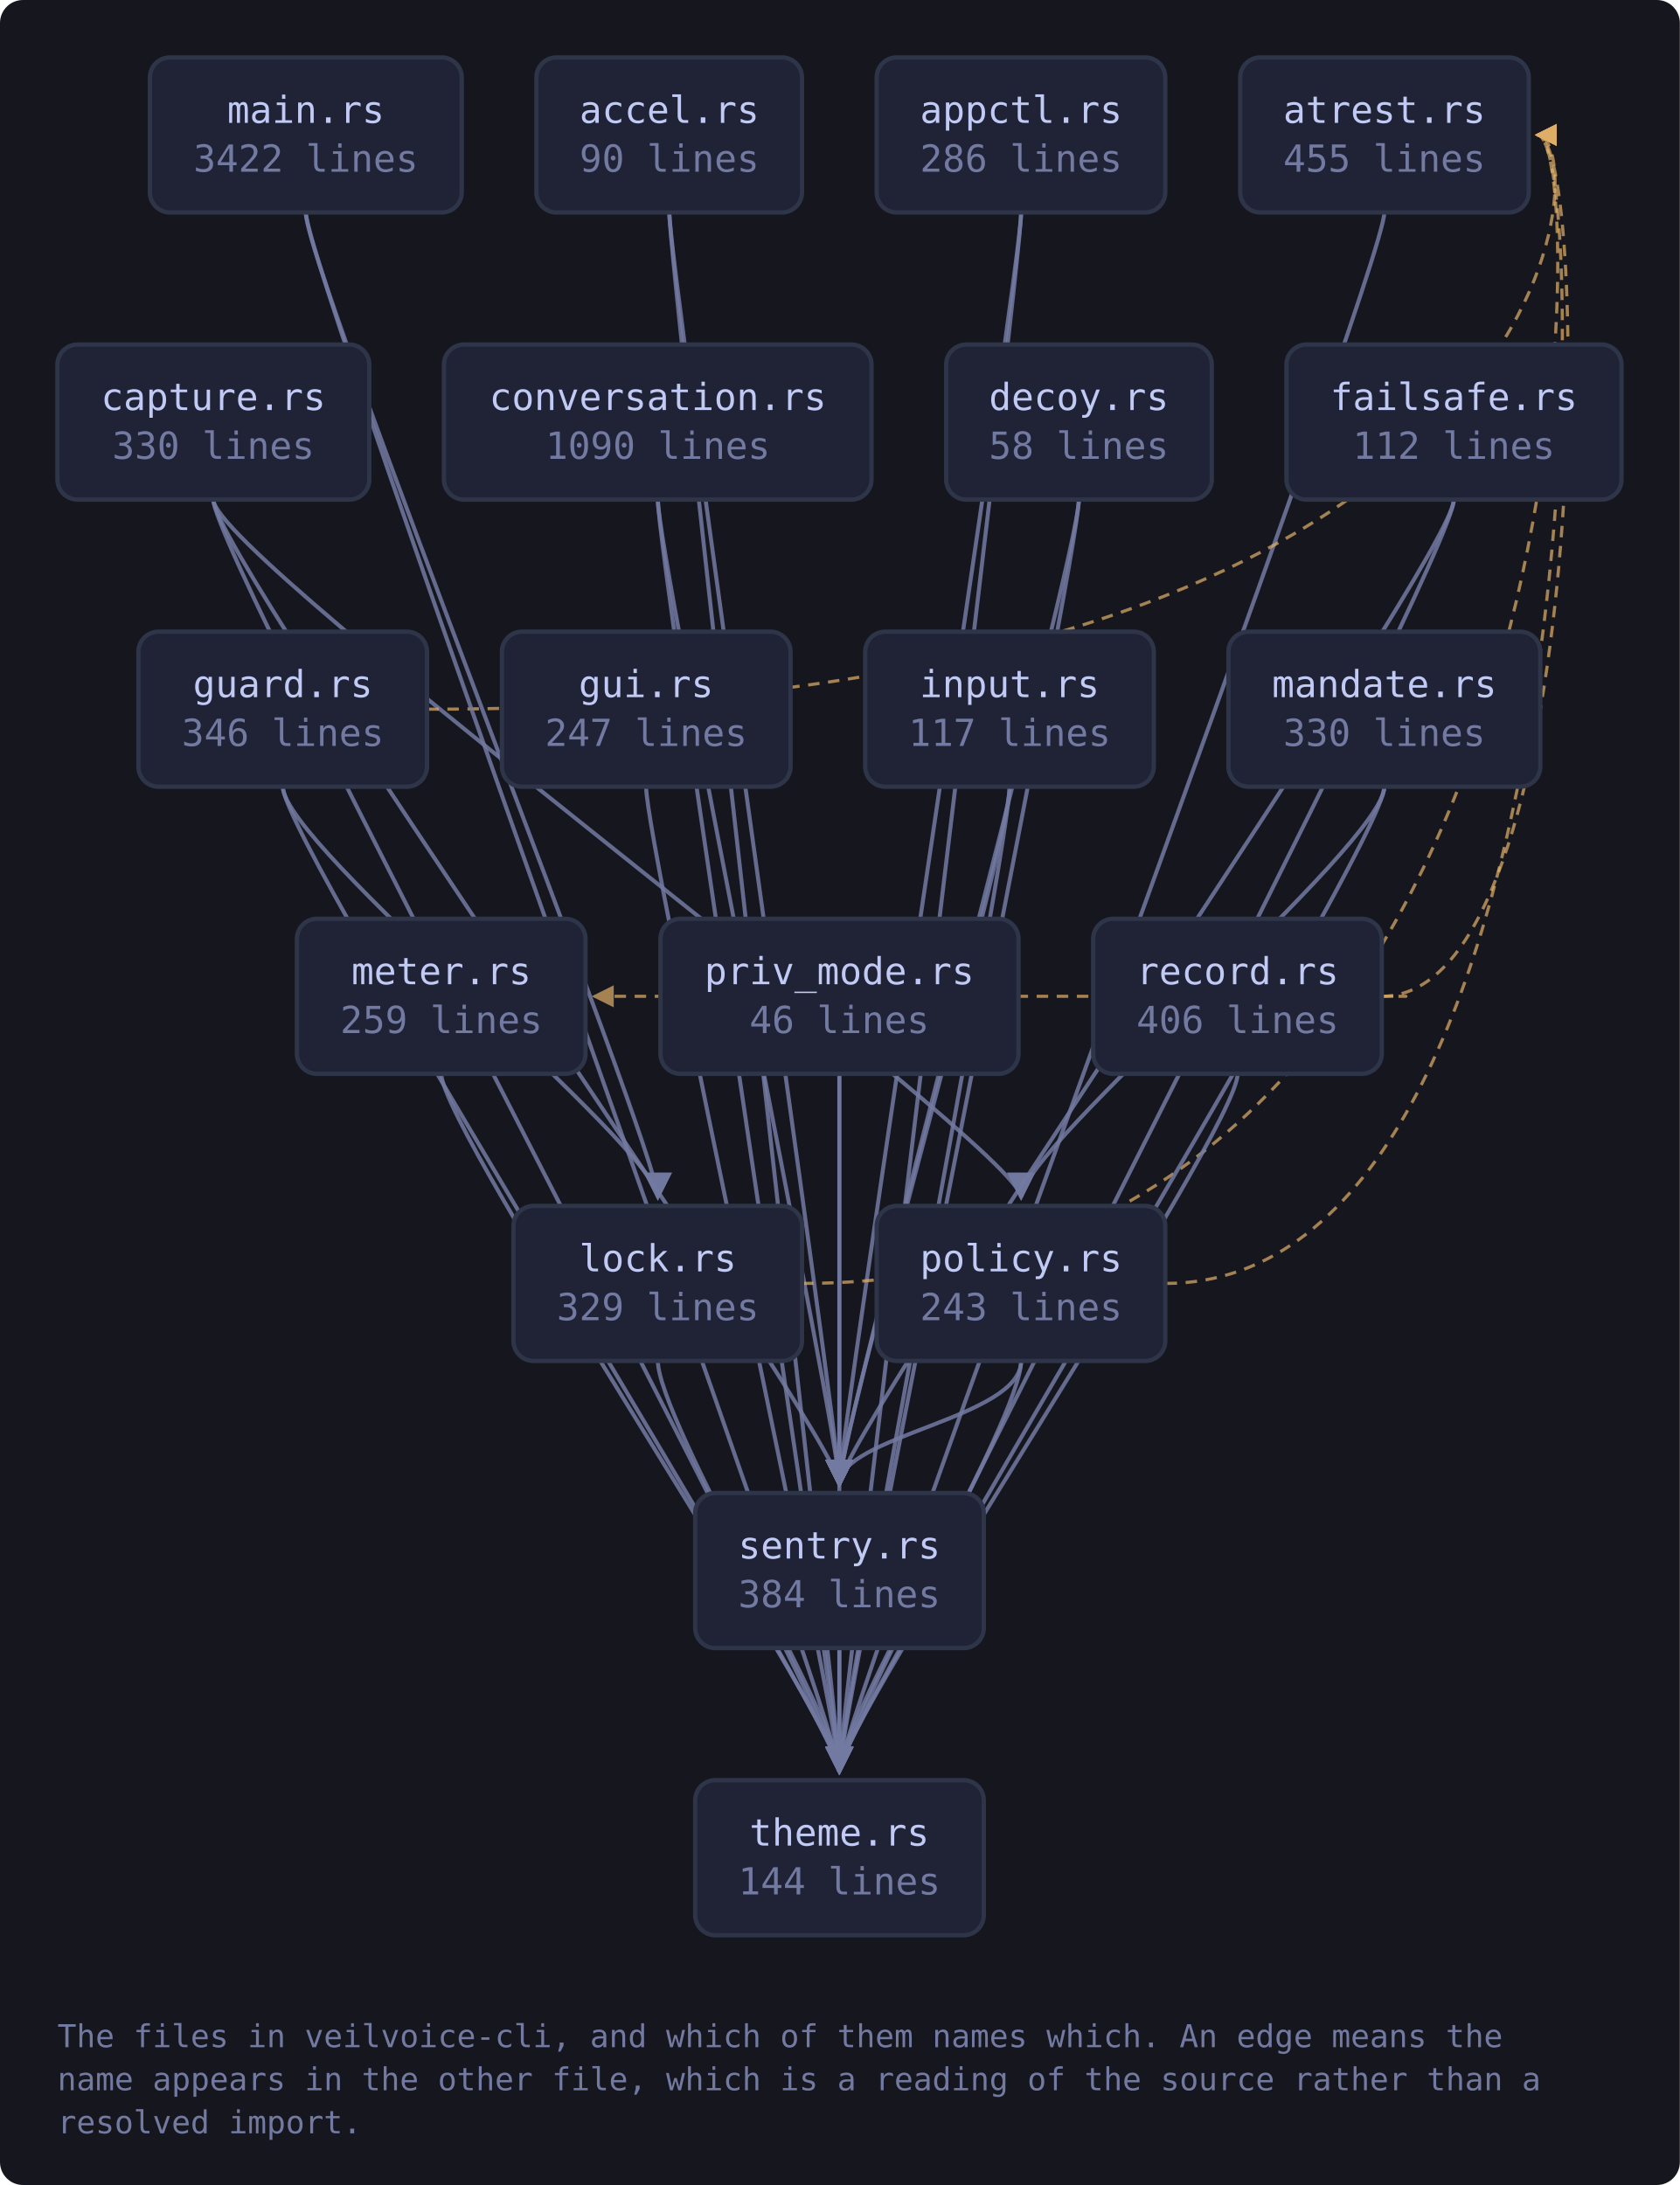
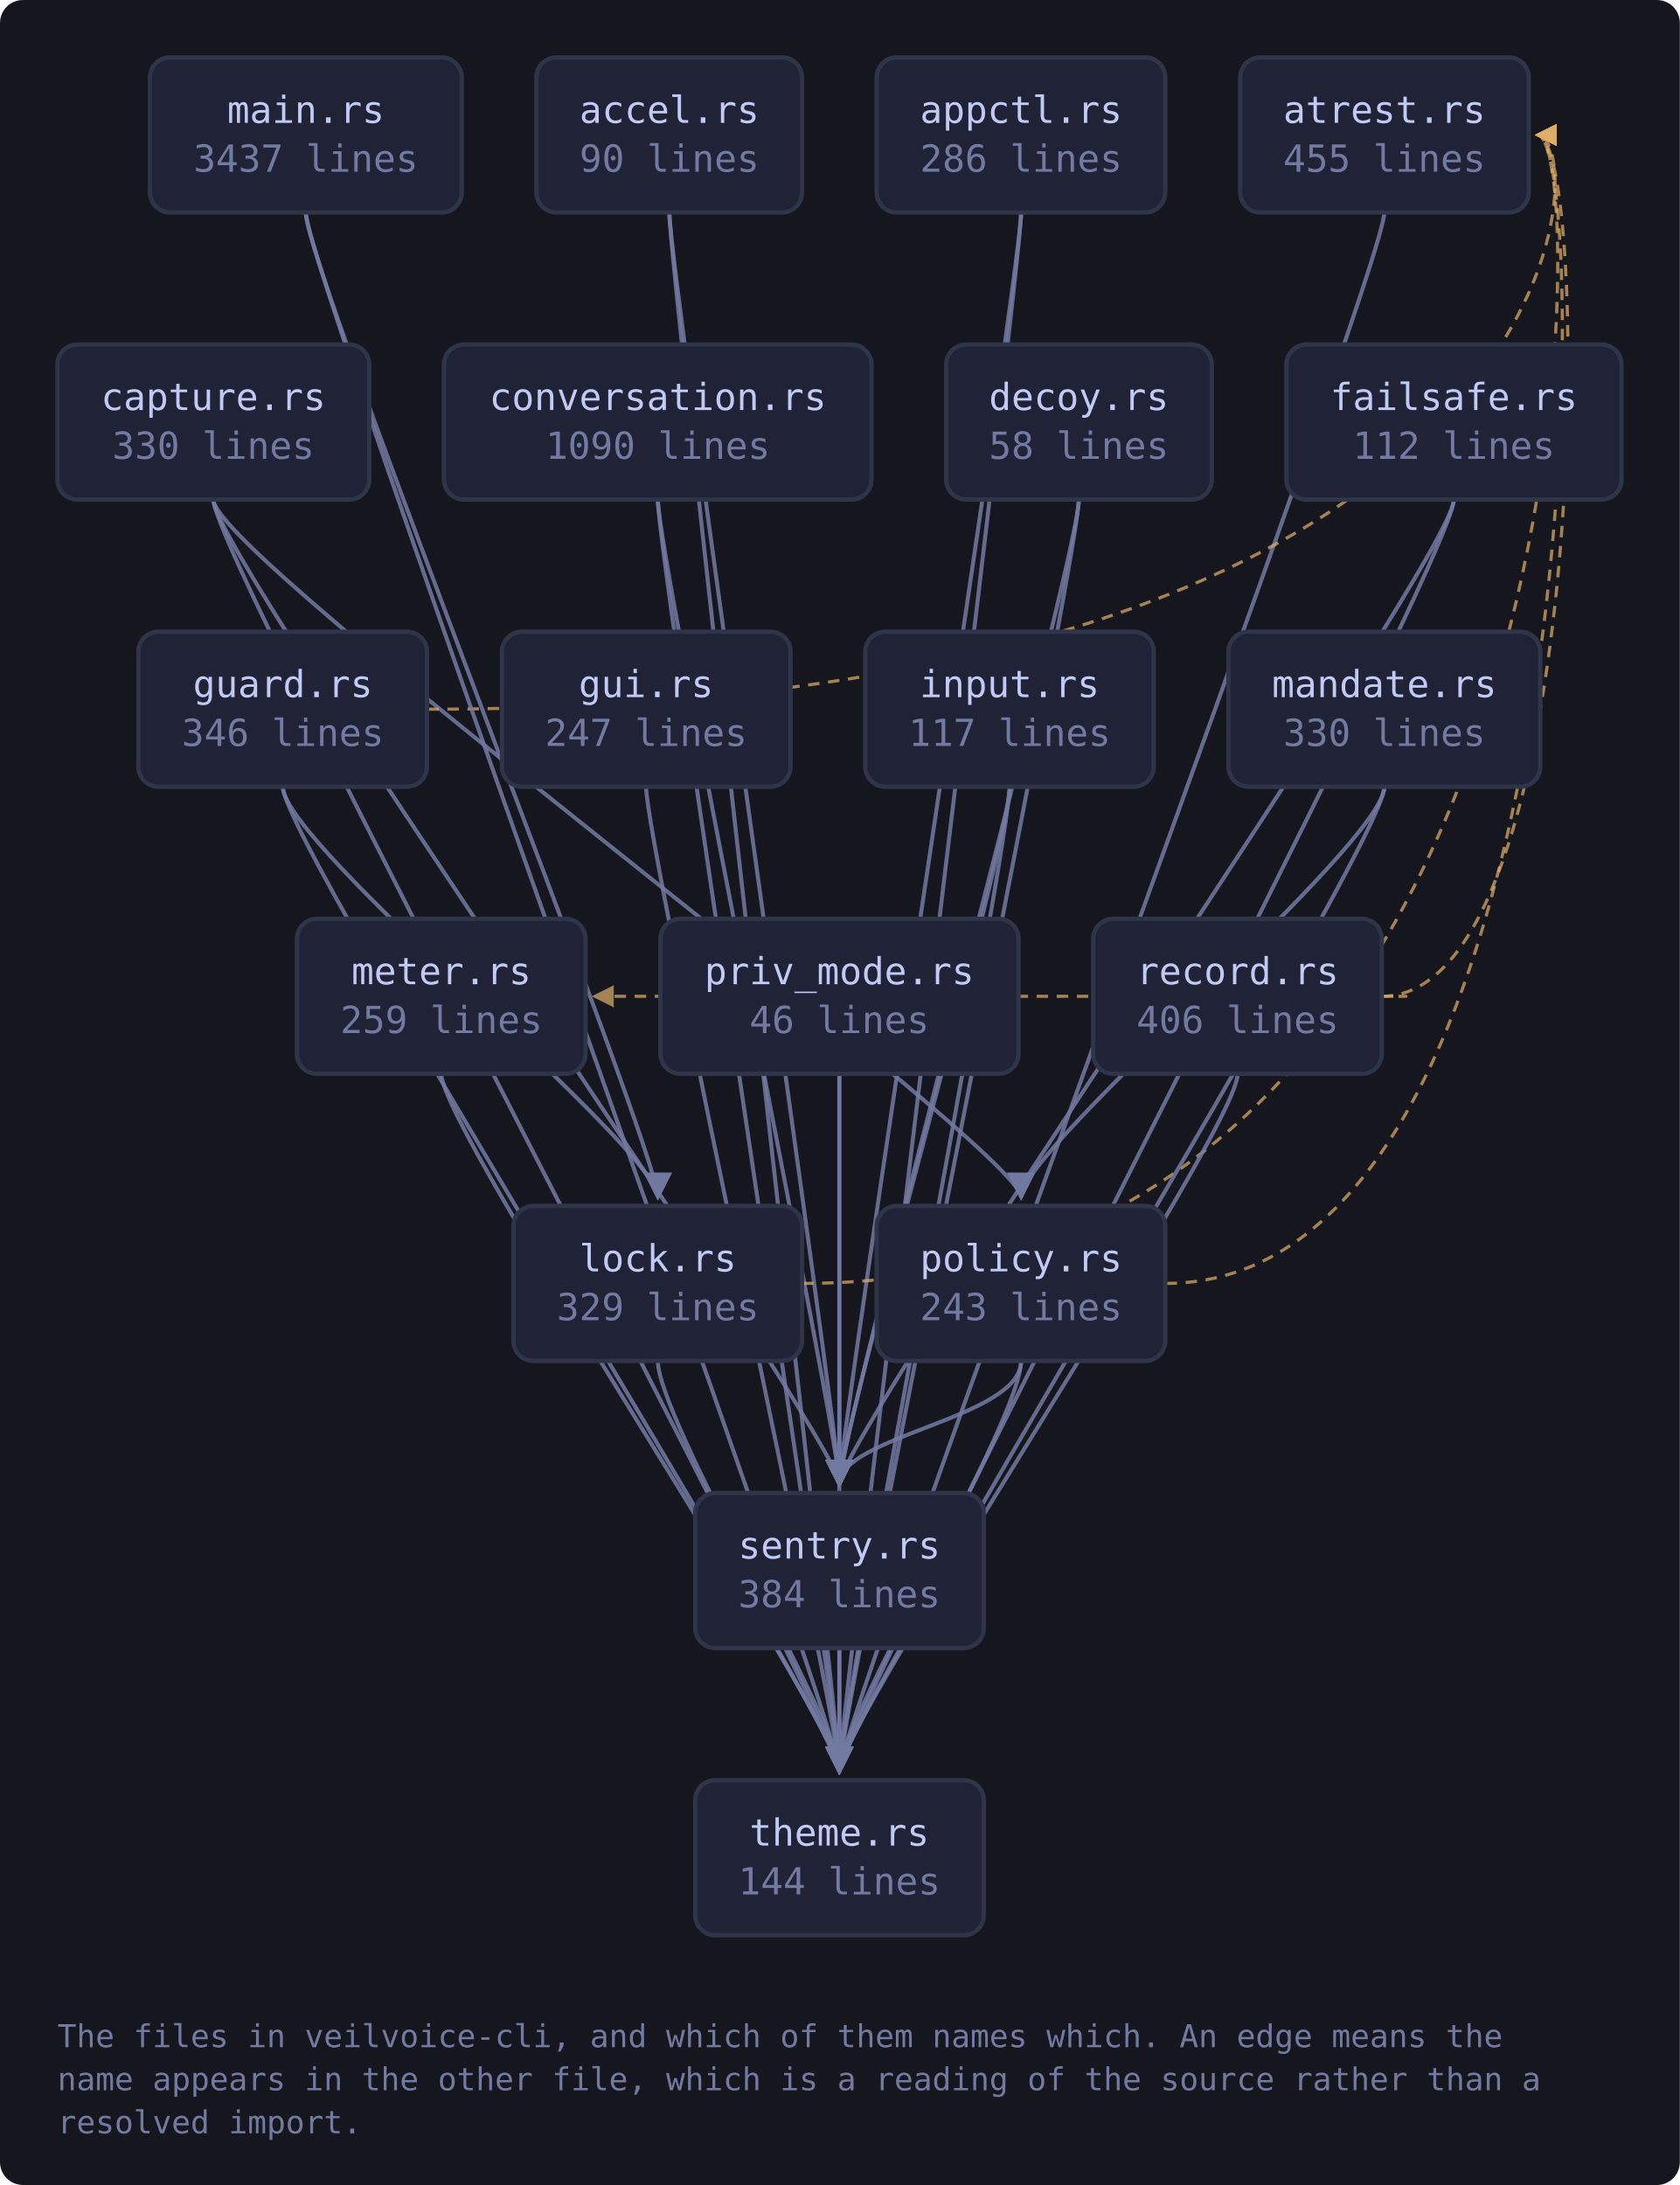
<svg xmlns="http://www.w3.org/2000/svg" viewBox="0 0 585 761" width="585" height="761" style="max-width:100%;height:auto" role="img" aria-label="flowchart">
  <defs>
    <marker id="a-muted" viewBox="0 0 8 8" refX="7" refY="4" markerWidth="7" markerHeight="7" orient="auto-start-reverse">
      <path d="M0 0 L8 4 L0 8 z" fill="var(--muted, #737aa2)" />
    </marker>
    <marker id="a-warn" viewBox="0 0 8 8" refX="7" refY="4" markerWidth="7" markerHeight="7" orient="auto-start-reverse">
      <path d="M0 0 L8 4 L0 8 z" fill="var(--warn, #e0af68)" />
    </marker>
    <marker id="a-accent" viewBox="0 0 8 8" refX="7" refY="4" markerWidth="7" markerHeight="7" orient="auto-start-reverse">
      <path d="M0 0 L8 4 L0 8 z" fill="var(--accent, #7aa2f7)" />
    </marker>
    <marker id="a-cyan" viewBox="0 0 8 8" refX="7" refY="4" markerWidth="7" markerHeight="7" orient="auto-start-reverse">
      <path d="M0 0 L8 4 L0 8 z" fill="var(--cyan, #7dcfff)" />
    </marker>
    <marker id="a-accent-2" viewBox="0 0 8 8" refX="7" refY="4" markerWidth="7" markerHeight="7" orient="auto-start-reverse">
      <path d="M0 0 L8 4 L0 8 z" fill="var(--accent-2, #bb9af7)" />
    </marker>
  </defs>
  <rect x="0" y="0" width="585" height="761" fill="var(--bg-inset, #16161e)" rx="8" />
  <path d="M233.1 74.0 C 233.1 94.0, 292.3 500.0, 292.3 517.0" fill="none" stroke="var(--muted, #737aa2)" stroke-width="1.4" opacity="0.85" marker-end="url(#a-muted)" />
  <path d="M233.1 74.0 C 233.1 94.0, 292.3 600.0, 292.3 617.0" fill="none" stroke="var(--muted, #737aa2)" stroke-width="1.4" opacity="0.85" marker-end="url(#a-muted)" />
  <path d="M355.6 74.0 C 355.6 94.0, 292.3 500.0, 292.3 517.0" fill="none" stroke="var(--muted, #737aa2)" stroke-width="1.4" opacity="0.85" marker-end="url(#a-muted)" />
  <path d="M355.6 74.0 C 355.6 94.0, 292.3 600.0, 292.3 617.0" fill="none" stroke="var(--muted, #737aa2)" stroke-width="1.4" opacity="0.85" marker-end="url(#a-muted)" />
  <path d="M482.1 74.0 C 482.1 94.0, 292.3 600.0, 292.3 617.0" fill="none" stroke="var(--muted, #737aa2)" stroke-width="1.4" opacity="0.85" marker-end="url(#a-muted)" />
  <path d="M74.3 174.0 C 74.3 194.0, 355.6 400.0, 355.6 417.0" fill="none" stroke="var(--muted, #737aa2)" stroke-width="1.4" opacity="0.85" marker-end="url(#a-muted)" />
  <path d="M74.3 174.0 C 74.3 194.0, 292.3 500.0, 292.3 517.0" fill="none" stroke="var(--muted, #737aa2)" stroke-width="1.4" opacity="0.85" marker-end="url(#a-muted)" />
  <path d="M74.3 174.0 C 74.3 194.0, 292.3 600.0, 292.3 617.0" fill="none" stroke="var(--muted, #737aa2)" stroke-width="1.4" opacity="0.85" marker-end="url(#a-muted)" />
  <path d="M229.1 174.0 C 229.1 194.0, 292.3 500.0, 292.3 517.0" fill="none" stroke="var(--muted, #737aa2)" stroke-width="1.4" opacity="0.85" marker-end="url(#a-muted)" />
  <path d="M229.1 174.0 C 229.1 194.0, 292.3 600.0, 292.3 617.0" fill="none" stroke="var(--muted, #737aa2)" stroke-width="1.4" opacity="0.85" marker-end="url(#a-muted)" />
  <path d="M375.7 174.0 C 375.7 194.0, 292.3 500.0, 292.3 517.0" fill="none" stroke="var(--muted, #737aa2)" stroke-width="1.4" opacity="0.85" marker-end="url(#a-muted)" />
  <path d="M375.7 174.0 C 375.7 194.0, 292.3 600.0, 292.3 617.0" fill="none" stroke="var(--muted, #737aa2)" stroke-width="1.4" opacity="0.85" marker-end="url(#a-muted)" />
  <path d="M506.3 174.0 C 506.3 194.0, 292.3 500.0, 292.3 517.0" fill="none" stroke="var(--muted, #737aa2)" stroke-width="1.4" opacity="0.85" marker-end="url(#a-muted)" />
  <path d="M506.3 174.0 C 506.3 194.0, 292.3 600.0, 292.3 617.0" fill="none" stroke="var(--muted, #737aa2)" stroke-width="1.4" opacity="0.85" marker-end="url(#a-muted)" />
  <path d="M148.8 247.0 C 554.4 247.0, 554.4 47.0, 535.4 47.0" fill="none" stroke="var(--warn, #e0af68)" stroke-width="1.1" opacity="0.7" stroke-dasharray="4 3" marker-end="url(#a-warn)" />
  <path d="M98.5 274.0 C 98.5 294.0, 229.1 400.0, 229.1 417.0" fill="none" stroke="var(--muted, #737aa2)" stroke-width="1.4" opacity="0.85" marker-end="url(#a-muted)" />
  <path d="M98.5 274.0 C 98.5 294.0, 292.3 600.0, 292.3 617.0" fill="none" stroke="var(--muted, #737aa2)" stroke-width="1.4" opacity="0.85" marker-end="url(#a-muted)" />
  <path d="M225.0 274.0 C 225.0 294.0, 292.3 600.0, 292.3 617.0" fill="none" stroke="var(--muted, #737aa2)" stroke-width="1.4" opacity="0.85" marker-end="url(#a-muted)" />
  <path d="M351.6 274.0 C 351.6 294.0, 292.3 500.0, 292.3 517.0" fill="none" stroke="var(--muted, #737aa2)" stroke-width="1.4" opacity="0.85" marker-end="url(#a-muted)" />
  <path d="M351.6 274.0 C 351.6 294.0, 292.3 600.0, 292.3 617.0" fill="none" stroke="var(--muted, #737aa2)" stroke-width="1.4" opacity="0.85" marker-end="url(#a-muted)" />
  <path d="M279.3 447.0 C 554.4 447.0, 554.4 47.0, 535.4 47.0" fill="none" stroke="var(--warn, #e0af68)" stroke-width="1.1" opacity="0.7" stroke-dasharray="4 3" marker-end="url(#a-warn)" />
  <path d="M229.1 474.0 C 229.1 494.0, 292.3 600.0, 292.3 617.0" fill="none" stroke="var(--muted, #737aa2)" stroke-width="1.4" opacity="0.85" marker-end="url(#a-muted)" />
  <path d="M106.5 74.0 C 106.5 94.0, 229.1 400.0, 229.1 417.0" fill="none" stroke="var(--muted, #737aa2)" stroke-width="1.4" opacity="0.85" marker-end="url(#a-muted)" />
  <path d="M106.5 74.0 C 106.5 94.0, 292.3 600.0, 292.3 617.0" fill="none" stroke="var(--muted, #737aa2)" stroke-width="1.4" opacity="0.85" marker-end="url(#a-muted)" />
  <path d="M482.1 274.0 C 482.1 294.0, 355.6 400.0, 355.6 417.0" fill="none" stroke="var(--muted, #737aa2)" stroke-width="1.4" opacity="0.85" marker-end="url(#a-muted)" />
  <path d="M482.1 274.0 C 482.1 294.0, 292.3 600.0, 292.3 617.0" fill="none" stroke="var(--muted, #737aa2)" stroke-width="1.4" opacity="0.85" marker-end="url(#a-muted)" />
  <path d="M153.7 374.0 C 153.7 394.0, 292.3 600.0, 292.3 617.0" fill="none" stroke="var(--muted, #737aa2)" stroke-width="1.4" opacity="0.85" marker-end="url(#a-muted)" />
  <path d="M405.9 447.0 C 554.4 447.0, 554.4 47.0, 535.4 47.0" fill="none" stroke="var(--warn, #e0af68)" stroke-width="1.1" opacity="0.7" stroke-dasharray="4 3" marker-end="url(#a-warn)" />
  <path d="M355.6 474.0 C 355.6 494.0, 292.3 500.0, 292.3 517.0" fill="none" stroke="var(--muted, #737aa2)" stroke-width="1.4" opacity="0.85" marker-end="url(#a-muted)" />
  <path d="M355.6 474.0 C 355.6 494.0, 292.3 600.0, 292.3 617.0" fill="none" stroke="var(--muted, #737aa2)" stroke-width="1.4" opacity="0.85" marker-end="url(#a-muted)" />
  <path d="M292.3 374.0 C 292.3 394.0, 292.3 500.0, 292.3 517.0" fill="none" stroke="var(--muted, #737aa2)" stroke-width="1.4" opacity="0.85" marker-end="url(#a-muted)" />
  <path d="M292.3 374.0 C 292.3 394.0, 292.3 600.0, 292.3 617.0" fill="none" stroke="var(--muted, #737aa2)" stroke-width="1.4" opacity="0.85" marker-end="url(#a-muted)" />
  <path d="M481.2 347.0 C 554.4 347.0, 554.4 47.0, 535.4 47.0" fill="none" stroke="var(--warn, #e0af68)" stroke-width="1.1" opacity="0.7" stroke-dasharray="4 3" marker-end="url(#a-warn)" />
  <path d="M481.2 347.0 C 503.2 347.0, 503.2 347.0, 207.0 347.0" fill="none" stroke="var(--warn, #e0af68)" stroke-width="1.1" opacity="0.7" stroke-dasharray="4 3" marker-end="url(#a-warn)" />
  <path d="M431.0 374.0 C 431.0 394.0, 292.3 600.0, 292.3 617.0" fill="none" stroke="var(--muted, #737aa2)" stroke-width="1.4" opacity="0.85" marker-end="url(#a-muted)" />
  <path d="M292.3 574.0 C 292.3 594.0, 292.3 600.0, 292.3 617.0" fill="none" stroke="var(--muted, #737aa2)" stroke-width="1.4" opacity="0.85" marker-end="url(#a-muted)" />
  <a href="https://github.com/tilas01/veilvoice/blob/main/crates/veilvoice-cli/src/main.rs" target="_blank" rel="noopener noreferrer">
    <rect x="52.2" y="20.0" width="108.6" height="54.0" rx="7" fill="var(--bg-soft, #1f2335)" stroke="var(--border, #2f3549)" stroke-width="1.5" />
    <text x="106.5" y="42.8" font-family="ui-monospace, SFMono-Regular, Menlo, Consolas, monospace" font-size="13" fill="var(--fg, #c0caf5)" text-anchor="middle">main.rs</text>
-     <text x="106.5" y="59.8" font-family="ui-monospace, SFMono-Regular, Menlo, Consolas, monospace" font-size="13" fill="var(--muted, #737aa2)" text-anchor="middle">3422 lines</text>
+     <text x="106.5" y="59.8" font-family="ui-monospace, SFMono-Regular, Menlo, Consolas, monospace" font-size="13" fill="var(--muted, #737aa2)" text-anchor="middle">3437 lines</text>
  </a>
  <a href="https://github.com/tilas01/veilvoice/blob/main/crates/veilvoice-cli/src/accel.rs" target="_blank" rel="noopener noreferrer">
    <rect x="186.8" y="20.0" width="92.5" height="54.0" rx="7" fill="var(--bg-soft, #1f2335)" stroke="var(--border, #2f3549)" stroke-width="1.5" />
    <text x="233.1" y="42.8" font-family="ui-monospace, SFMono-Regular, Menlo, Consolas, monospace" font-size="13" fill="var(--fg, #c0caf5)" text-anchor="middle">accel.rs</text>
    <text x="233.1" y="59.8" font-family="ui-monospace, SFMono-Regular, Menlo, Consolas, monospace" font-size="13" fill="var(--muted, #737aa2)" text-anchor="middle">90 lines</text>
  </a>
  <a href="https://github.com/tilas01/veilvoice/blob/main/crates/veilvoice-cli/src/appctl.rs" target="_blank" rel="noopener noreferrer">
    <rect x="305.3" y="20.0" width="100.5" height="54.0" rx="7" fill="var(--bg-soft, #1f2335)" stroke="var(--border, #2f3549)" stroke-width="1.5" />
    <text x="355.6" y="42.8" font-family="ui-monospace, SFMono-Regular, Menlo, Consolas, monospace" font-size="13" fill="var(--fg, #c0caf5)" text-anchor="middle">appctl.rs</text>
    <text x="355.6" y="59.8" font-family="ui-monospace, SFMono-Regular, Menlo, Consolas, monospace" font-size="13" fill="var(--muted, #737aa2)" text-anchor="middle">286 lines</text>
  </a>
  <a href="https://github.com/tilas01/veilvoice/blob/main/crates/veilvoice-cli/src/atrest.rs" target="_blank" rel="noopener noreferrer">
    <rect x="431.9" y="20.0" width="100.5" height="54.0" rx="7" fill="var(--bg-soft, #1f2335)" stroke="var(--border, #2f3549)" stroke-width="1.5" />
    <text x="482.1" y="42.8" font-family="ui-monospace, SFMono-Regular, Menlo, Consolas, monospace" font-size="13" fill="var(--fg, #c0caf5)" text-anchor="middle">atrest.rs</text>
    <text x="482.1" y="59.8" font-family="ui-monospace, SFMono-Regular, Menlo, Consolas, monospace" font-size="13" fill="var(--muted, #737aa2)" text-anchor="middle">455 lines</text>
  </a>
  <a href="https://github.com/tilas01/veilvoice/blob/main/crates/veilvoice-cli/src/capture.rs" target="_blank" rel="noopener noreferrer">
    <rect x="20.0" y="120.0" width="108.6" height="54.0" rx="7" fill="var(--bg-soft, #1f2335)" stroke="var(--border, #2f3549)" stroke-width="1.5" />
    <text x="74.3" y="142.8" font-family="ui-monospace, SFMono-Regular, Menlo, Consolas, monospace" font-size="13" fill="var(--fg, #c0caf5)" text-anchor="middle">capture.rs</text>
    <text x="74.3" y="159.8" font-family="ui-monospace, SFMono-Regular, Menlo, Consolas, monospace" font-size="13" fill="var(--muted, #737aa2)" text-anchor="middle">330 lines</text>
  </a>
  <a href="https://github.com/tilas01/veilvoice/blob/main/crates/veilvoice-cli/src/conversation.rs" target="_blank" rel="noopener noreferrer">
    <rect x="154.6" y="120.0" width="148.9" height="54.0" rx="7" fill="var(--bg-soft, #1f2335)" stroke="var(--border, #2f3549)" stroke-width="1.5" />
    <text x="229.1" y="142.8" font-family="ui-monospace, SFMono-Regular, Menlo, Consolas, monospace" font-size="13" fill="var(--fg, #c0caf5)" text-anchor="middle">conversation.rs</text>
    <text x="229.1" y="159.8" font-family="ui-monospace, SFMono-Regular, Menlo, Consolas, monospace" font-size="13" fill="var(--muted, #737aa2)" text-anchor="middle">1090 lines</text>
  </a>
  <a href="https://github.com/tilas01/veilvoice/blob/main/crates/veilvoice-cli/src/decoy.rs" target="_blank" rel="noopener noreferrer">
    <rect x="329.5" y="120.0" width="92.5" height="54.0" rx="7" fill="var(--bg-soft, #1f2335)" stroke="var(--border, #2f3549)" stroke-width="1.5" />
    <text x="375.7" y="142.8" font-family="ui-monospace, SFMono-Regular, Menlo, Consolas, monospace" font-size="13" fill="var(--fg, #c0caf5)" text-anchor="middle">decoy.rs</text>
    <text x="375.7" y="159.8" font-family="ui-monospace, SFMono-Regular, Menlo, Consolas, monospace" font-size="13" fill="var(--muted, #737aa2)" text-anchor="middle">58 lines</text>
  </a>
  <a href="https://github.com/tilas01/veilvoice/blob/main/crates/veilvoice-cli/src/failsafe.rs" target="_blank" rel="noopener noreferrer">
    <rect x="448.0" y="120.0" width="116.7" height="54.0" rx="7" fill="var(--bg-soft, #1f2335)" stroke="var(--border, #2f3549)" stroke-width="1.5" />
    <text x="506.3" y="142.8" font-family="ui-monospace, SFMono-Regular, Menlo, Consolas, monospace" font-size="13" fill="var(--fg, #c0caf5)" text-anchor="middle">failsafe.rs</text>
    <text x="506.3" y="159.8" font-family="ui-monospace, SFMono-Regular, Menlo, Consolas, monospace" font-size="13" fill="var(--muted, #737aa2)" text-anchor="middle">112 lines</text>
  </a>
  <a href="https://github.com/tilas01/veilvoice/blob/main/crates/veilvoice-cli/src/guard.rs" target="_blank" rel="noopener noreferrer">
    <rect x="48.2" y="220.0" width="100.5" height="54.0" rx="7" fill="var(--bg-soft, #1f2335)" stroke="var(--border, #2f3549)" stroke-width="1.5" />
    <text x="98.5" y="242.8" font-family="ui-monospace, SFMono-Regular, Menlo, Consolas, monospace" font-size="13" fill="var(--fg, #c0caf5)" text-anchor="middle">guard.rs</text>
    <text x="98.5" y="259.8" font-family="ui-monospace, SFMono-Regular, Menlo, Consolas, monospace" font-size="13" fill="var(--muted, #737aa2)" text-anchor="middle">346 lines</text>
  </a>
  <a href="https://github.com/tilas01/veilvoice/blob/main/crates/veilvoice-cli/src/gui.rs" target="_blank" rel="noopener noreferrer">
    <rect x="174.8" y="220.0" width="100.5" height="54.0" rx="7" fill="var(--bg-soft, #1f2335)" stroke="var(--border, #2f3549)" stroke-width="1.5" />
    <text x="225.0" y="242.8" font-family="ui-monospace, SFMono-Regular, Menlo, Consolas, monospace" font-size="13" fill="var(--fg, #c0caf5)" text-anchor="middle">gui.rs</text>
    <text x="225.0" y="259.8" font-family="ui-monospace, SFMono-Regular, Menlo, Consolas, monospace" font-size="13" fill="var(--muted, #737aa2)" text-anchor="middle">247 lines</text>
  </a>
  <a href="https://github.com/tilas01/veilvoice/blob/main/crates/veilvoice-cli/src/input.rs" target="_blank" rel="noopener noreferrer">
    <rect x="301.3" y="220.0" width="100.5" height="54.0" rx="7" fill="var(--bg-soft, #1f2335)" stroke="var(--border, #2f3549)" stroke-width="1.5" />
    <text x="351.6" y="242.8" font-family="ui-monospace, SFMono-Regular, Menlo, Consolas, monospace" font-size="13" fill="var(--fg, #c0caf5)" text-anchor="middle">input.rs</text>
    <text x="351.6" y="259.8" font-family="ui-monospace, SFMono-Regular, Menlo, Consolas, monospace" font-size="13" fill="var(--muted, #737aa2)" text-anchor="middle">117 lines</text>
  </a>
  <a href="https://github.com/tilas01/veilvoice/blob/main/crates/veilvoice-cli/src/lock.rs" target="_blank" rel="noopener noreferrer">
    <rect x="178.8" y="420.0" width="100.5" height="54.0" rx="7" fill="var(--bg-soft, #1f2335)" stroke="var(--border, #2f3549)" stroke-width="1.5" />
    <text x="229.1" y="442.8" font-family="ui-monospace, SFMono-Regular, Menlo, Consolas, monospace" font-size="13" fill="var(--fg, #c0caf5)" text-anchor="middle">lock.rs</text>
    <text x="229.1" y="459.8" font-family="ui-monospace, SFMono-Regular, Menlo, Consolas, monospace" font-size="13" fill="var(--muted, #737aa2)" text-anchor="middle">329 lines</text>
  </a>
  <a href="https://github.com/tilas01/veilvoice/blob/main/crates/veilvoice-cli/src/mandate.rs" target="_blank" rel="noopener noreferrer">
    <rect x="427.8" y="220.0" width="108.6" height="54.0" rx="7" fill="var(--bg-soft, #1f2335)" stroke="var(--border, #2f3549)" stroke-width="1.5" />
    <text x="482.1" y="242.8" font-family="ui-monospace, SFMono-Regular, Menlo, Consolas, monospace" font-size="13" fill="var(--fg, #c0caf5)" text-anchor="middle">mandate.rs</text>
    <text x="482.1" y="259.8" font-family="ui-monospace, SFMono-Regular, Menlo, Consolas, monospace" font-size="13" fill="var(--muted, #737aa2)" text-anchor="middle">330 lines</text>
  </a>
  <a href="https://github.com/tilas01/veilvoice/blob/main/crates/veilvoice-cli/src/meter.rs" target="_blank" rel="noopener noreferrer">
    <rect x="103.4" y="320.0" width="100.5" height="54.0" rx="7" fill="var(--bg-soft, #1f2335)" stroke="var(--border, #2f3549)" stroke-width="1.5" />
    <text x="153.7" y="342.8" font-family="ui-monospace, SFMono-Regular, Menlo, Consolas, monospace" font-size="13" fill="var(--fg, #c0caf5)" text-anchor="middle">meter.rs</text>
    <text x="153.7" y="359.8" font-family="ui-monospace, SFMono-Regular, Menlo, Consolas, monospace" font-size="13" fill="var(--muted, #737aa2)" text-anchor="middle">259 lines</text>
  </a>
  <a href="https://github.com/tilas01/veilvoice/blob/main/crates/veilvoice-cli/src/policy.rs" target="_blank" rel="noopener noreferrer">
    <rect x="305.3" y="420.0" width="100.5" height="54.0" rx="7" fill="var(--bg-soft, #1f2335)" stroke="var(--border, #2f3549)" stroke-width="1.5" />
    <text x="355.6" y="442.8" font-family="ui-monospace, SFMono-Regular, Menlo, Consolas, monospace" font-size="13" fill="var(--fg, #c0caf5)" text-anchor="middle">policy.rs</text>
    <text x="355.6" y="459.8" font-family="ui-monospace, SFMono-Regular, Menlo, Consolas, monospace" font-size="13" fill="var(--muted, #737aa2)" text-anchor="middle">243 lines</text>
  </a>
  <a href="https://github.com/tilas01/veilvoice/blob/main/crates/veilvoice-cli/src/priv_mode.rs" target="_blank" rel="noopener noreferrer">
    <rect x="230.0" y="320.0" width="124.7" height="54.0" rx="7" fill="var(--bg-soft, #1f2335)" stroke="var(--border, #2f3549)" stroke-width="1.5" />
    <text x="292.3" y="342.8" font-family="ui-monospace, SFMono-Regular, Menlo, Consolas, monospace" font-size="13" fill="var(--fg, #c0caf5)" text-anchor="middle">priv_mode.rs</text>
    <text x="292.3" y="359.8" font-family="ui-monospace, SFMono-Regular, Menlo, Consolas, monospace" font-size="13" fill="var(--muted, #737aa2)" text-anchor="middle">46 lines</text>
  </a>
  <a href="https://github.com/tilas01/veilvoice/blob/main/crates/veilvoice-cli/src/record.rs" target="_blank" rel="noopener noreferrer">
    <rect x="380.7" y="320.0" width="100.5" height="54.0" rx="7" fill="var(--bg-soft, #1f2335)" stroke="var(--border, #2f3549)" stroke-width="1.5" />
    <text x="431.0" y="342.8" font-family="ui-monospace, SFMono-Regular, Menlo, Consolas, monospace" font-size="13" fill="var(--fg, #c0caf5)" text-anchor="middle">record.rs</text>
    <text x="431.0" y="359.8" font-family="ui-monospace, SFMono-Regular, Menlo, Consolas, monospace" font-size="13" fill="var(--muted, #737aa2)" text-anchor="middle">406 lines</text>
  </a>
  <a href="https://github.com/tilas01/veilvoice/blob/main/crates/veilvoice-cli/src/sentry.rs" target="_blank" rel="noopener noreferrer">
    <rect x="242.1" y="520.0" width="100.5" height="54.0" rx="7" fill="var(--bg-soft, #1f2335)" stroke="var(--border, #2f3549)" stroke-width="1.5" />
    <text x="292.3" y="542.8" font-family="ui-monospace, SFMono-Regular, Menlo, Consolas, monospace" font-size="13" fill="var(--fg, #c0caf5)" text-anchor="middle">sentry.rs</text>
    <text x="292.3" y="559.8" font-family="ui-monospace, SFMono-Regular, Menlo, Consolas, monospace" font-size="13" fill="var(--muted, #737aa2)" text-anchor="middle">384 lines</text>
  </a>
  <a href="https://github.com/tilas01/veilvoice/blob/main/crates/veilvoice-cli/src/theme.rs" target="_blank" rel="noopener noreferrer">
    <rect x="242.1" y="620.0" width="100.5" height="54.0" rx="7" fill="var(--bg-soft, #1f2335)" stroke="var(--border, #2f3549)" stroke-width="1.5" />
    <text x="292.3" y="642.8" font-family="ui-monospace, SFMono-Regular, Menlo, Consolas, monospace" font-size="13" fill="var(--fg, #c0caf5)" text-anchor="middle">theme.rs</text>
    <text x="292.3" y="659.8" font-family="ui-monospace, SFMono-Regular, Menlo, Consolas, monospace" font-size="13" fill="var(--muted, #737aa2)" text-anchor="middle">144 lines</text>
  </a>
  <text x="20.0" y="713.0" font-family="ui-monospace, SFMono-Regular, Menlo, Consolas, monospace" font-size="11" fill="var(--muted, #737aa2)">The files in veilvoice-cli, and which of them names which. An edge means the</text>
  <text x="20.0" y="728.0" font-family="ui-monospace, SFMono-Regular, Menlo, Consolas, monospace" font-size="11" fill="var(--muted, #737aa2)">name appears in the other file, which is a reading of the source rather than a</text>
  <text x="20.0" y="743.0" font-family="ui-monospace, SFMono-Regular, Menlo, Consolas, monospace" font-size="11" fill="var(--muted, #737aa2)">resolved import.</text>
</svg>
